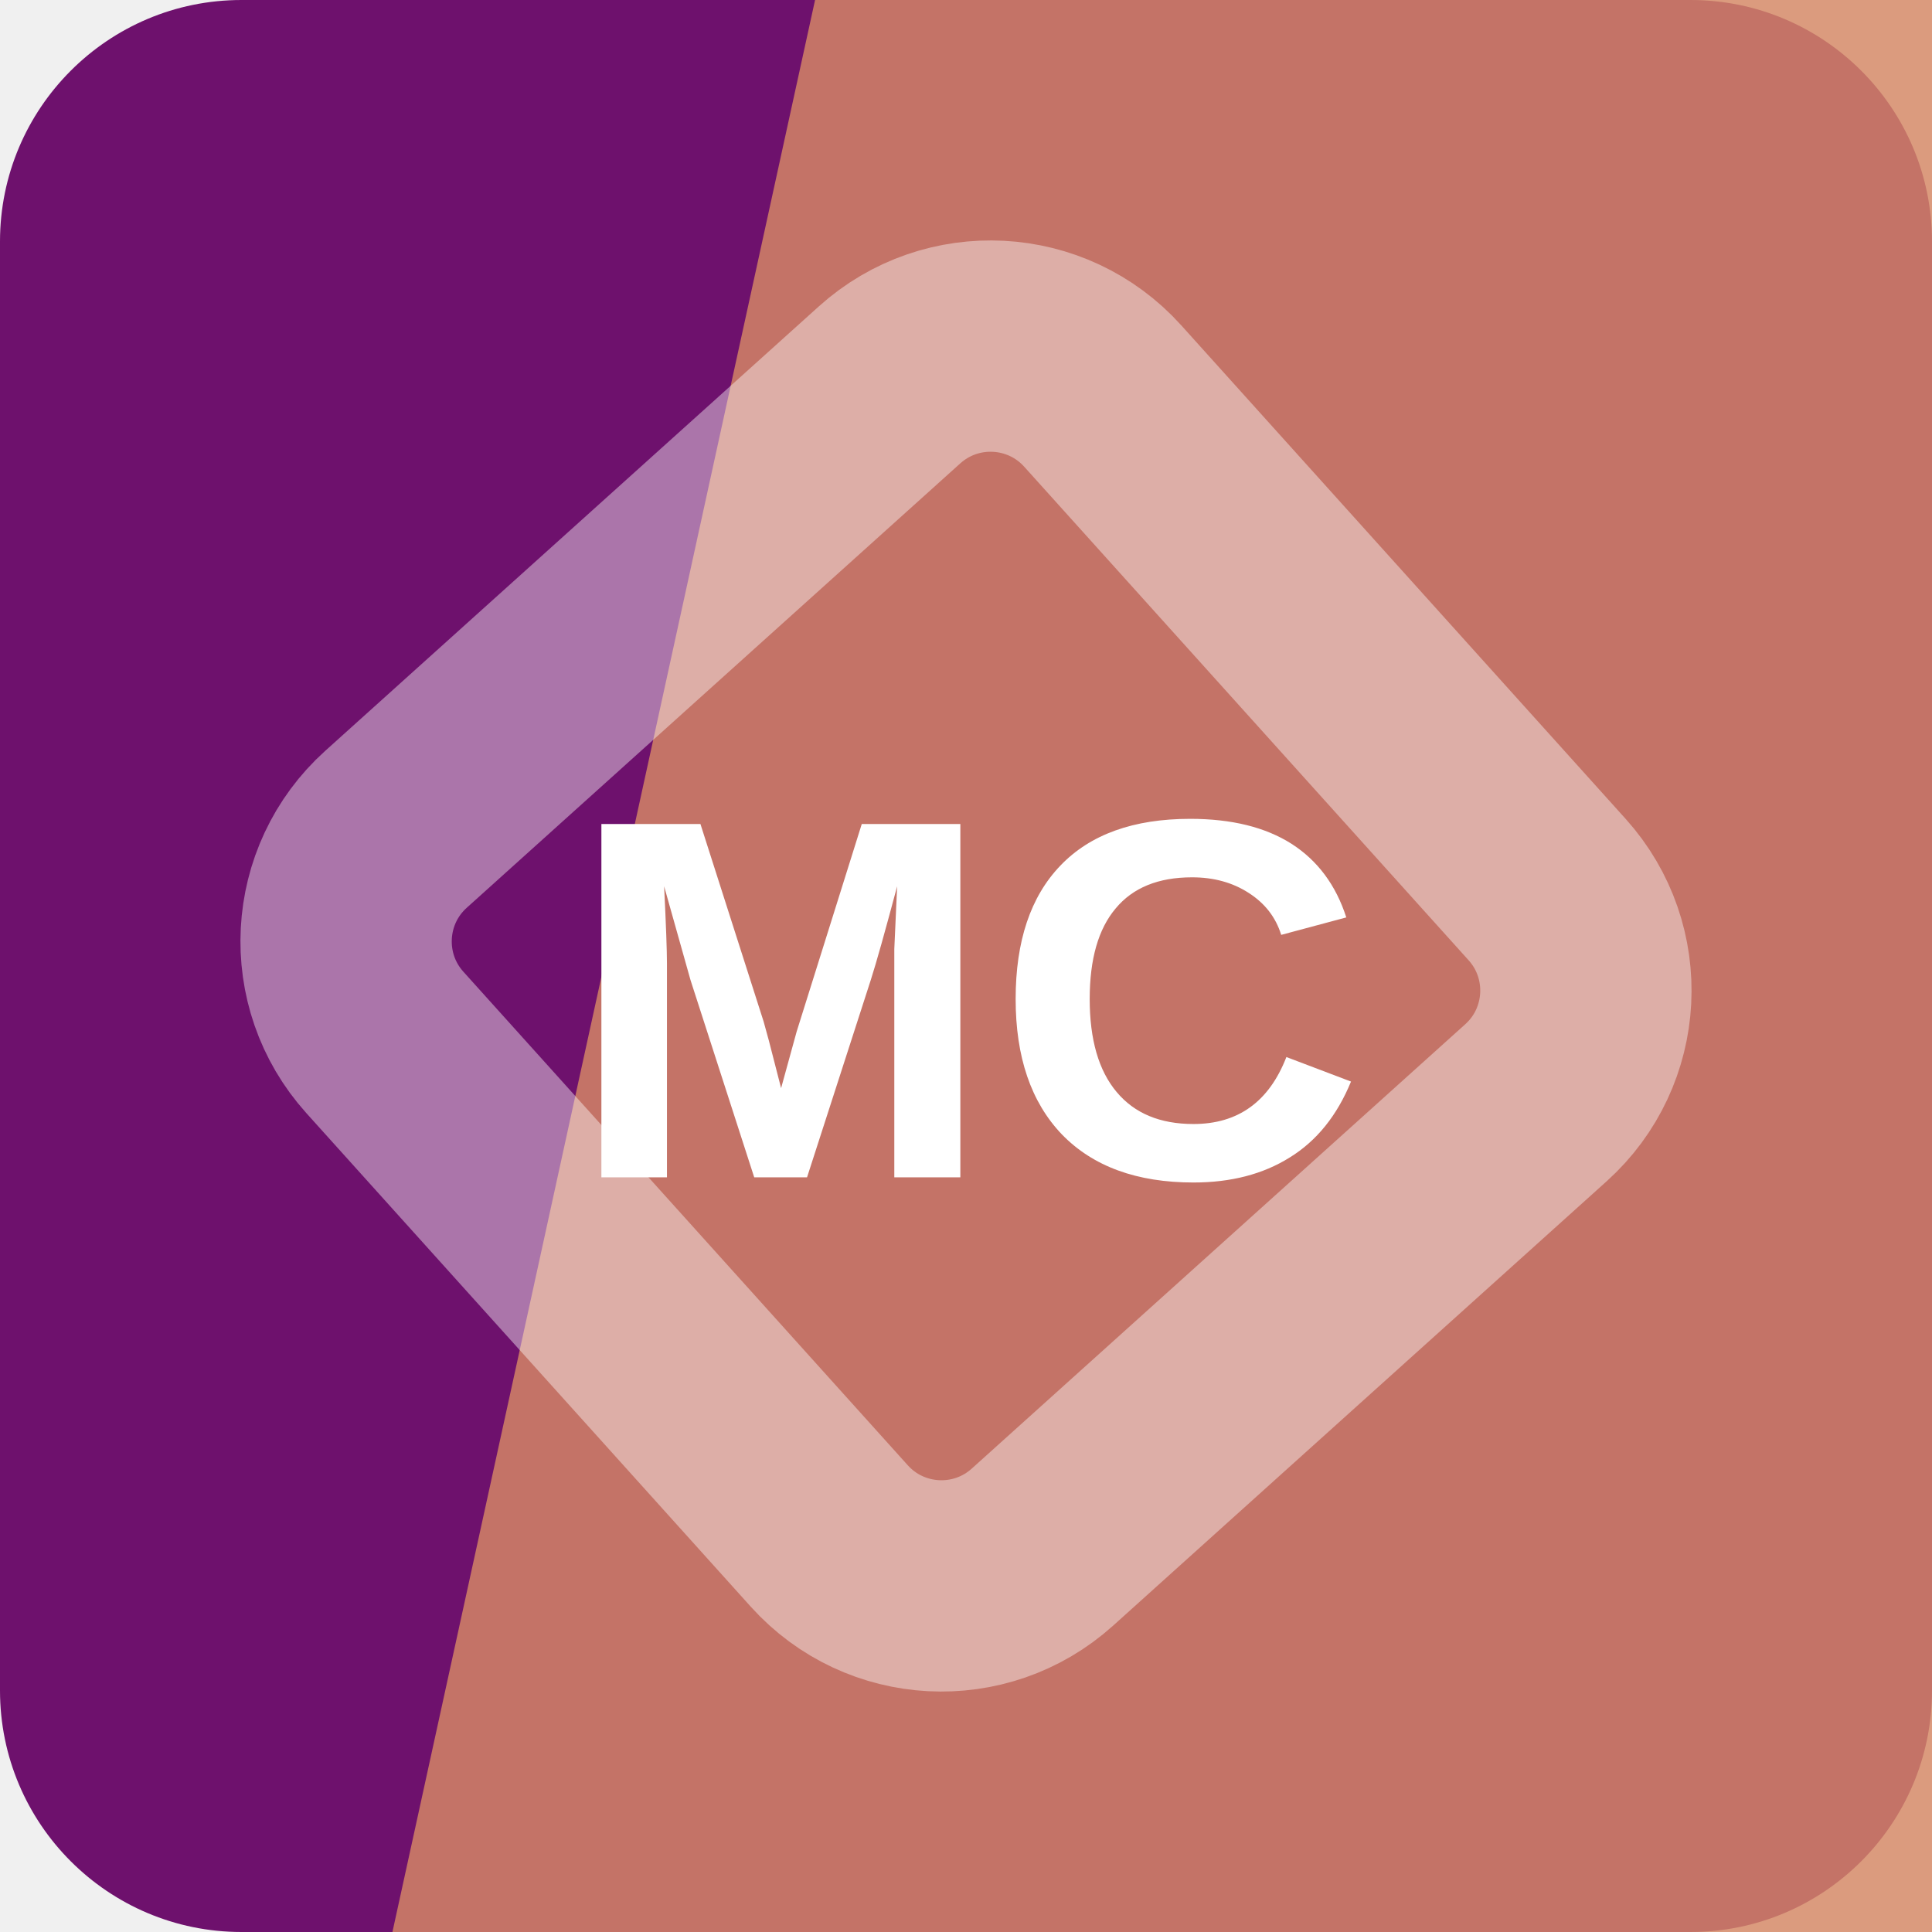
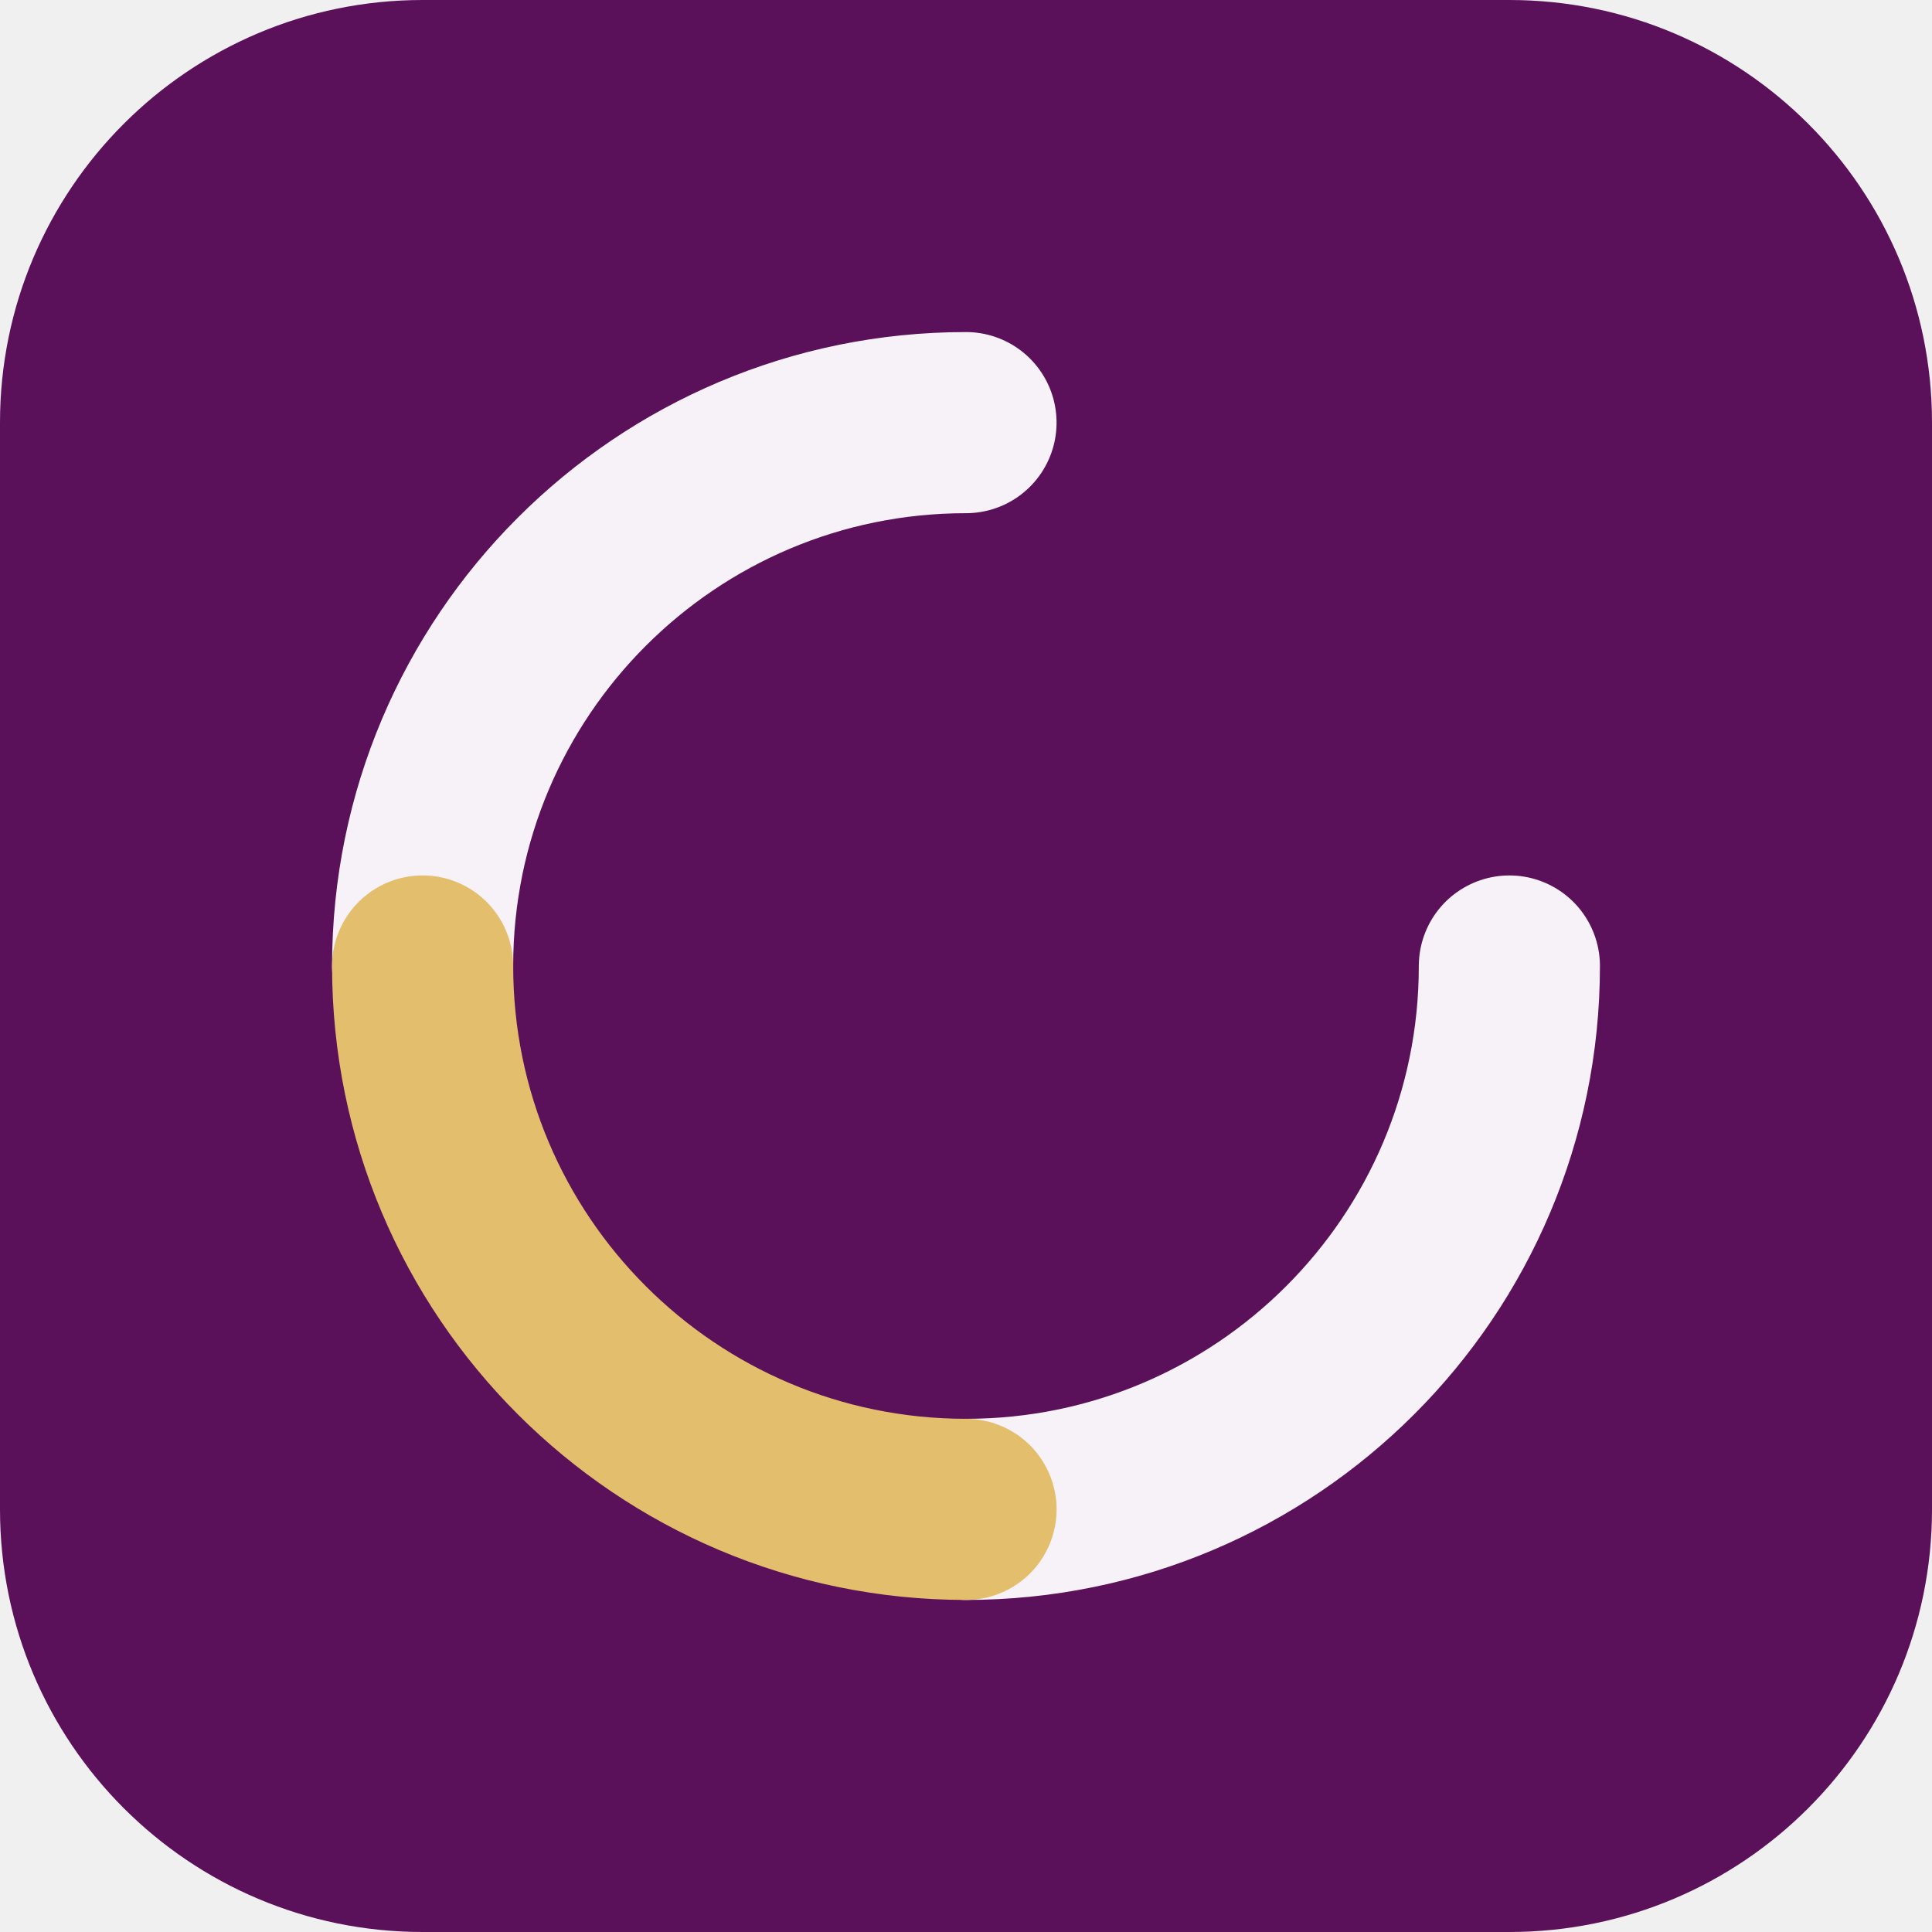
<svg xmlns="http://www.w3.org/2000/svg" width="64" height="64" viewBox="0 0 64 64" role="img">
-   <rect width="64" height="64" rx="8" fill="hsl(301 73% 25%)" />
-   <path d="M27 0h37v64H13Z" fill="hsl(19 59% 62%)" opacity="0.82" />
-   <g transform="rotate(273 32 32)" opacity="0.42">
-     <rect x="16" y="16" width="32" height="32" rx="5" fill="none" stroke="#ffffff" stroke-width="7" transform="rotate(45 32 32)" />
+   <rect width="64" height="64" rx="14" fill="hsl(301 69% 21%)" />
+   <g transform="rotate(90 32 32)">
+     <g fill="none" stroke="hsl(301 24% 96%)" stroke-width="6" stroke-linecap="round">
+       <path d="M32 14a18 18 0 0 1 18 18" />
+       <path d="M32 50a18 18 0 0 1-18-18" />
+     </g>
+     <path d="M50 32a18 18 0 0 1-18 18" fill="none" stroke="hsl(41 68% 66%)" stroke-width="6" stroke-linecap="round" />
  </g>
-   <text x="32" y="39" text-anchor="middle" fill="#ffffff" font-family="Arial,Helvetica,sans-serif" font-size="17" font-weight="700" letter-spacing="0">MC</text>
</svg>
